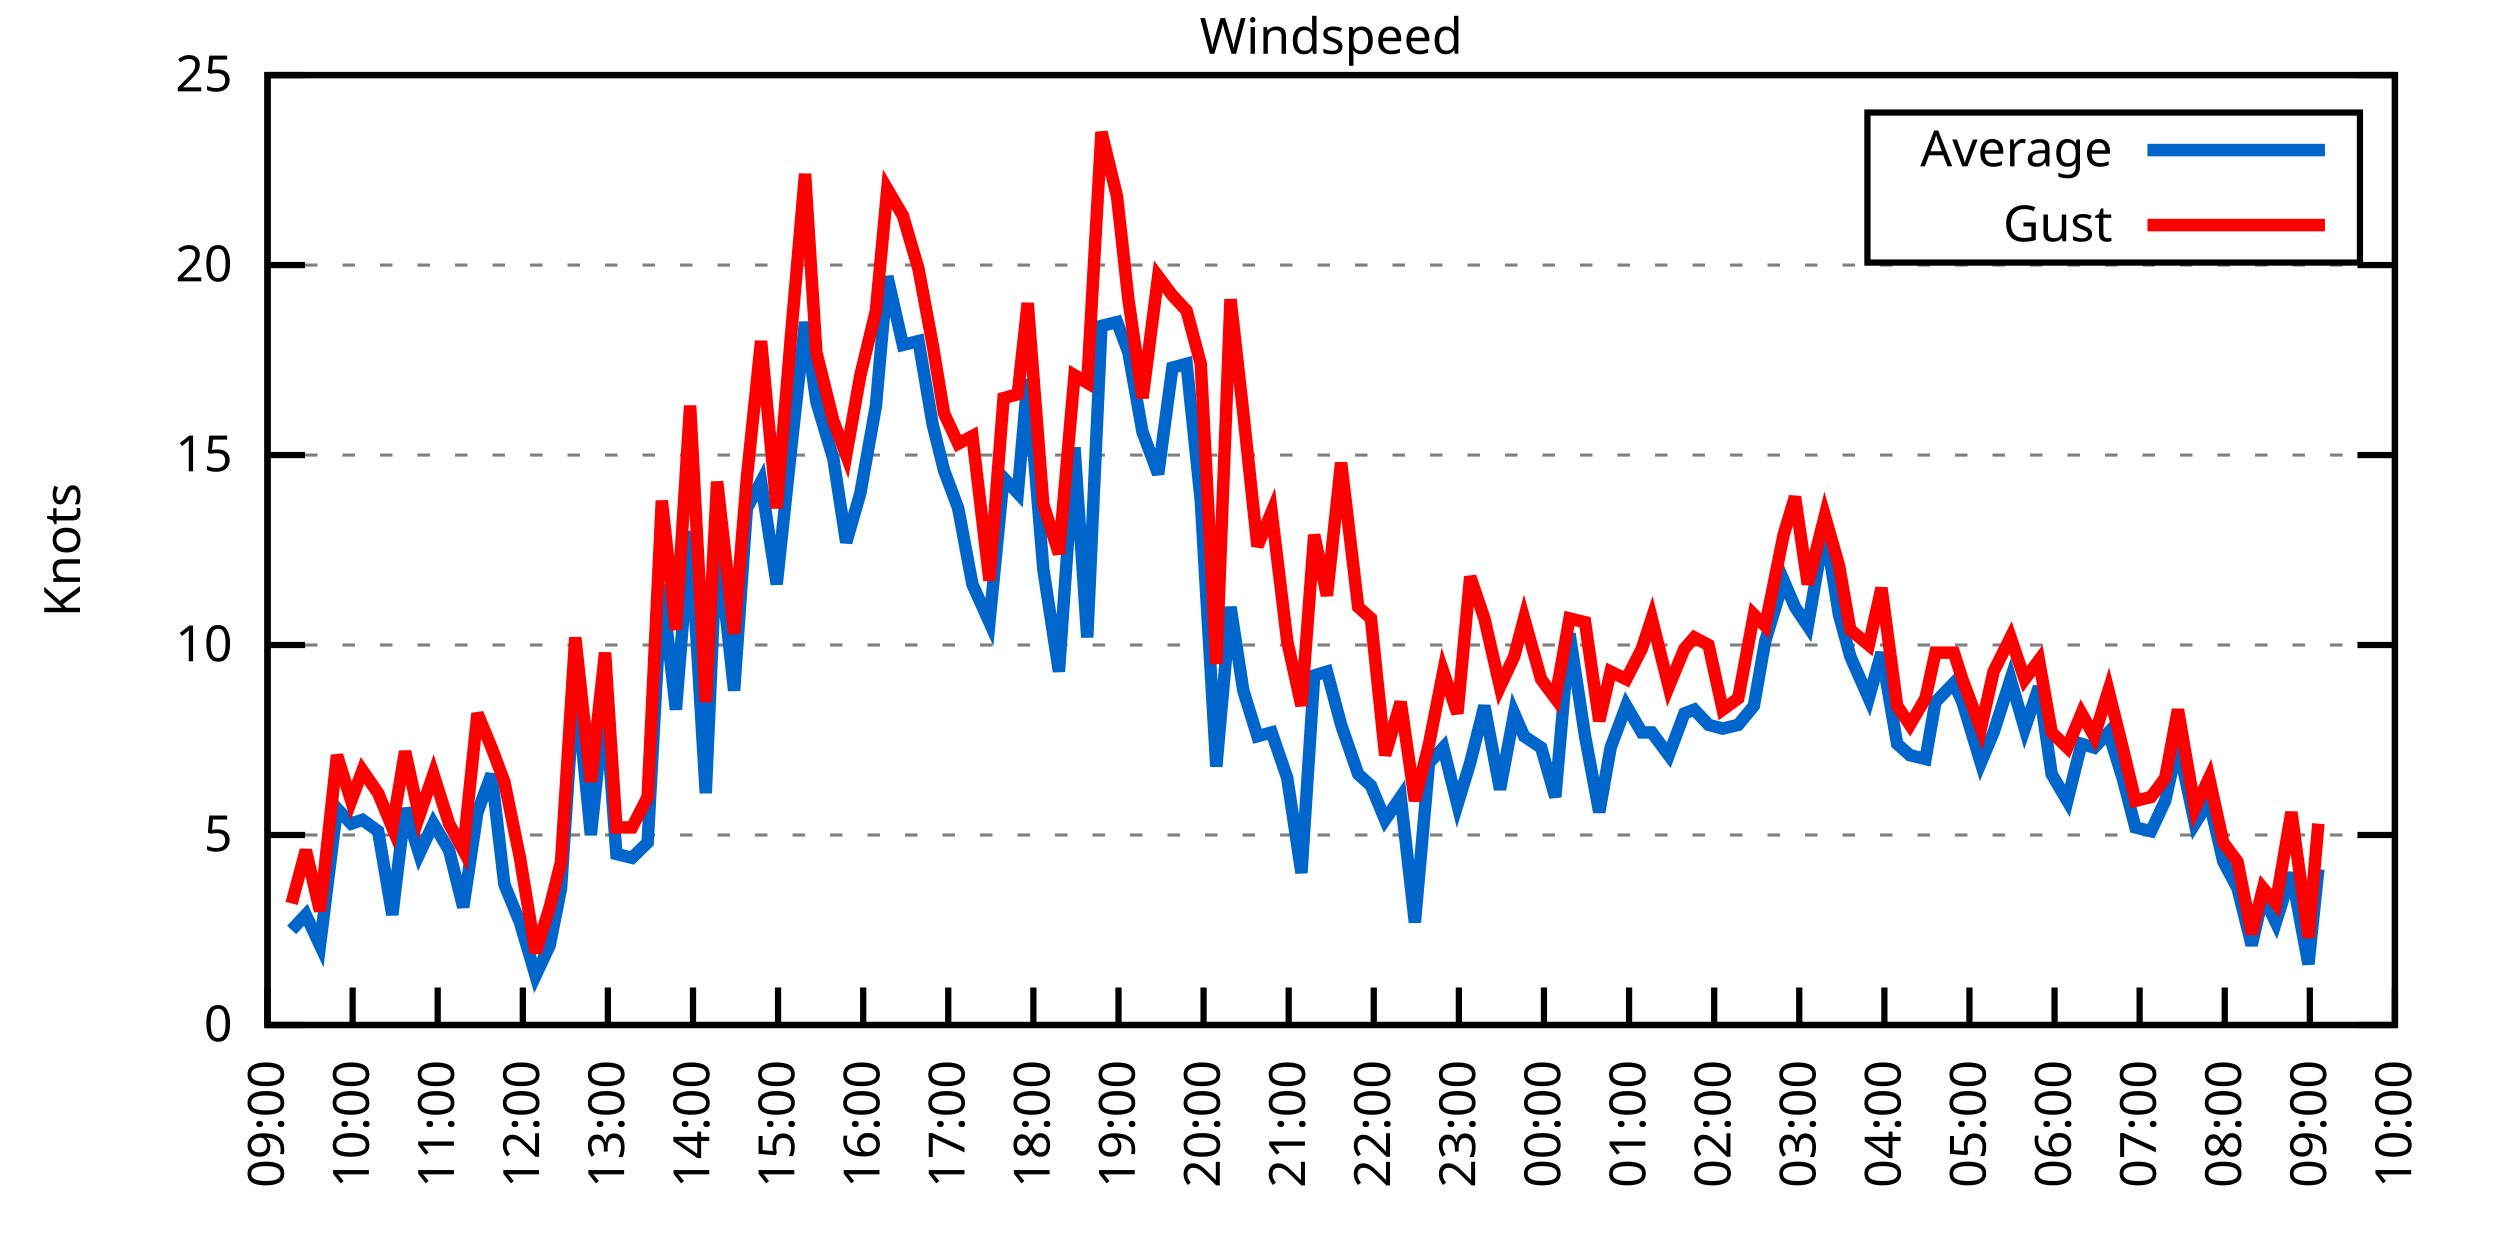
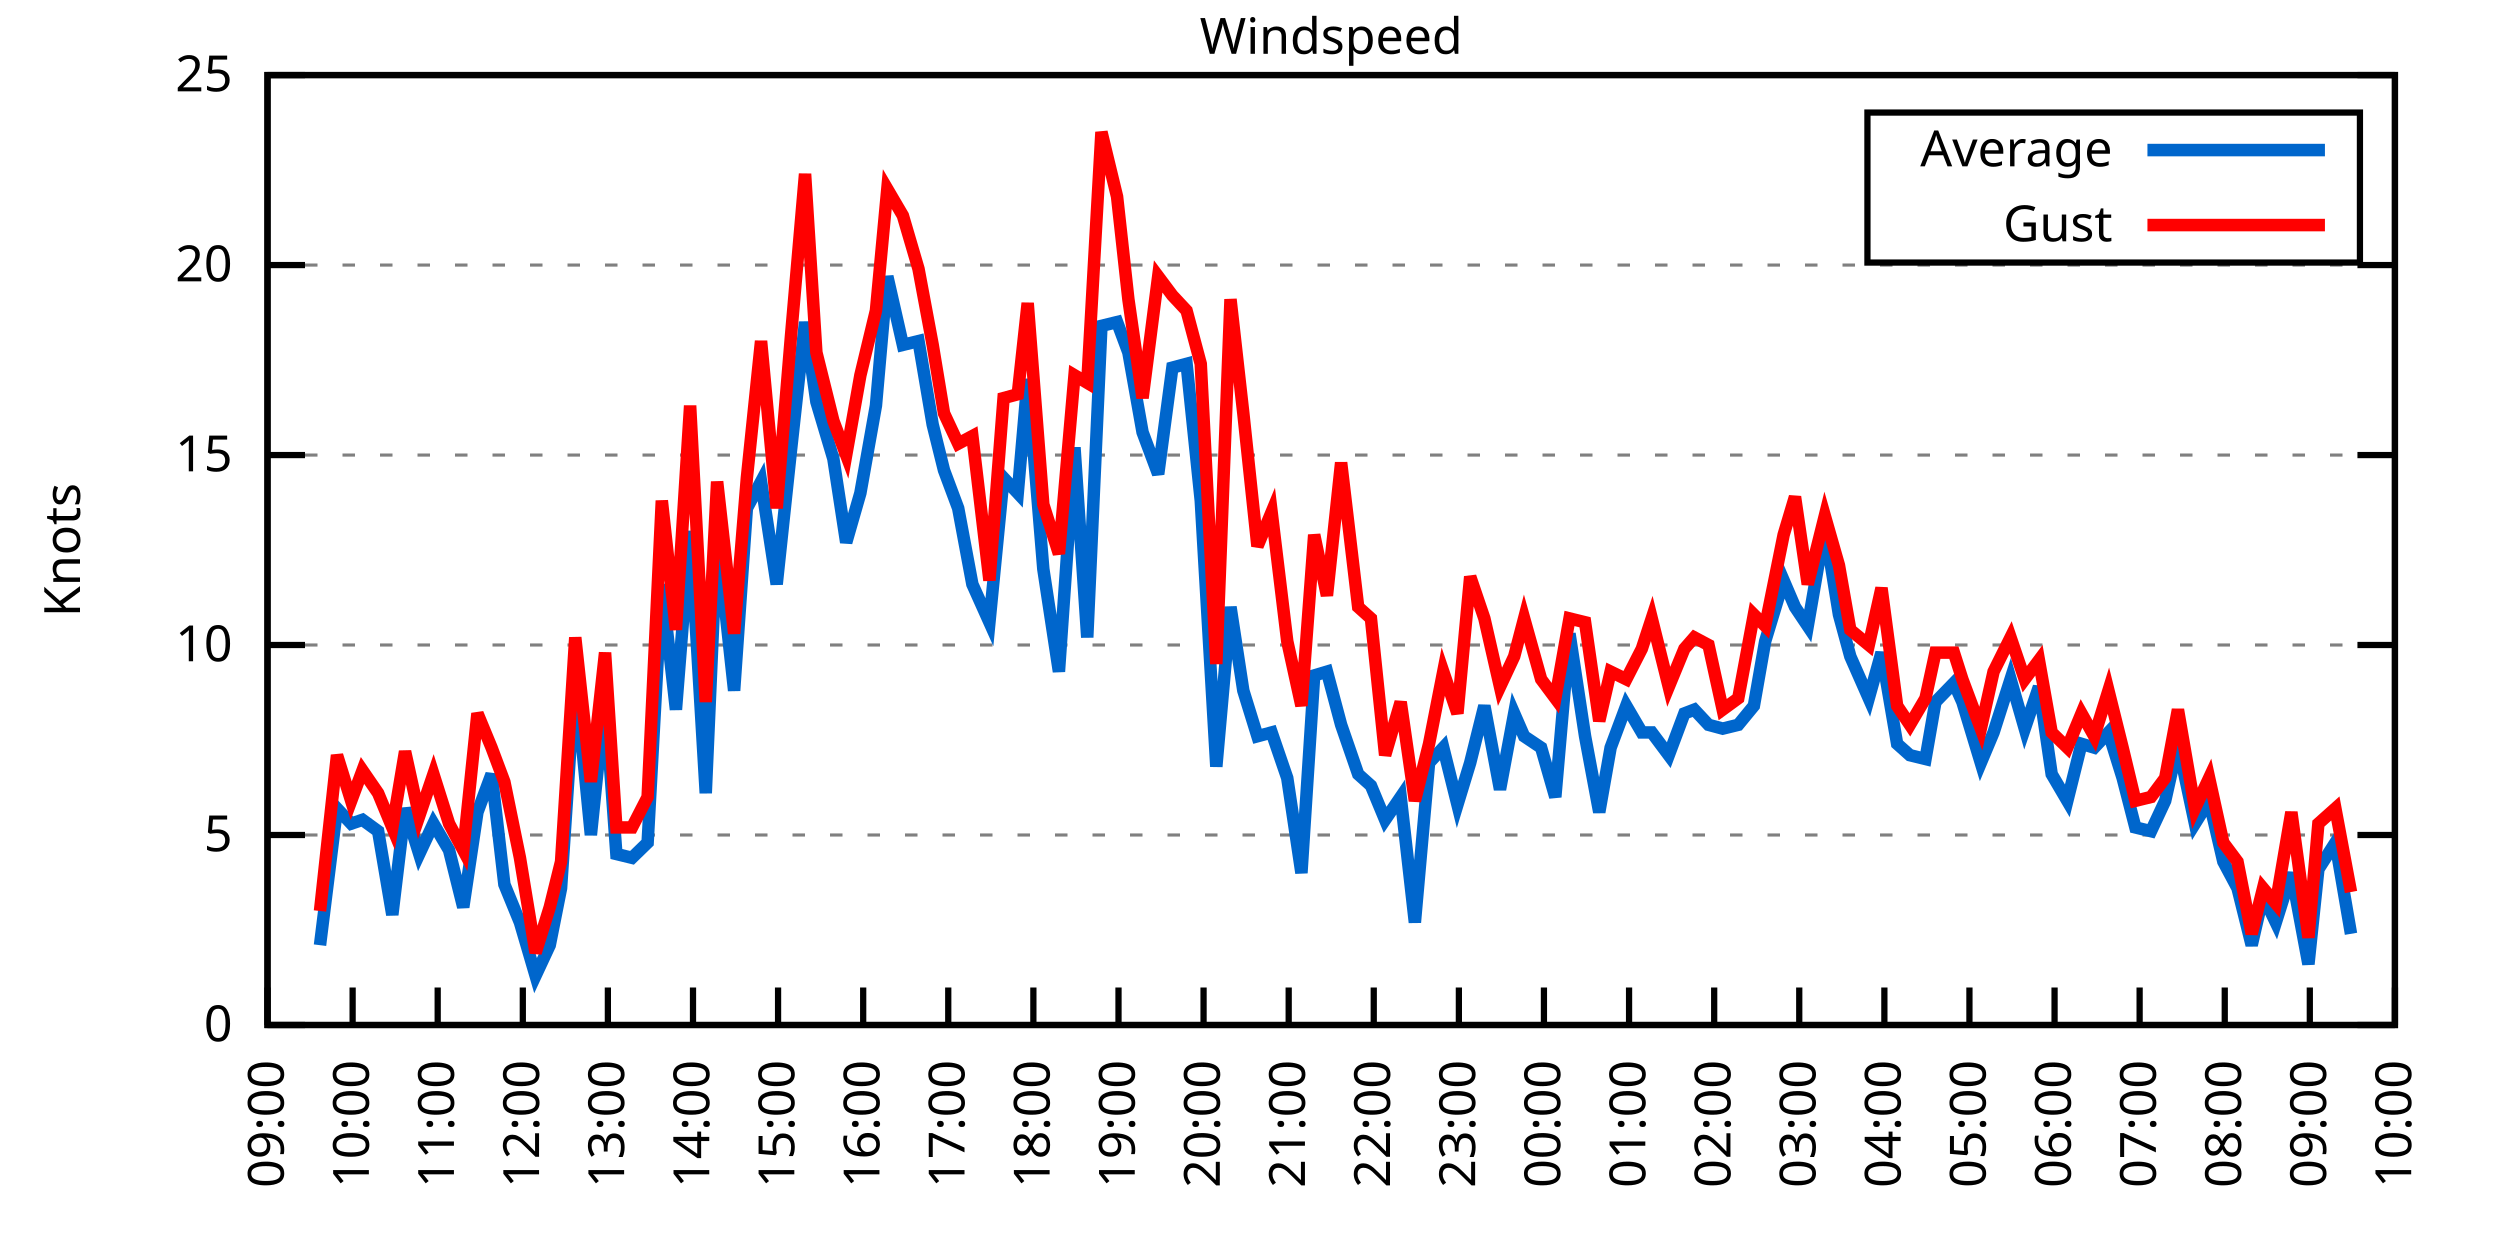
<svg xmlns="http://www.w3.org/2000/svg" xmlns:xlink="http://www.w3.org/1999/xlink" width="400" height="200" viewBox="0 0 400 200">
  <g id="gnuplot_canvas">
    <rect x="0" y="0" width="400" height="200" fill="none" />
    <defs>
      <circle id="gpDot" r="0.5" stroke-width="0.5" stroke="currentColor" />
      <path id="gpPt0" stroke-width="0.333" stroke="currentColor" d="M-1,0 h2 M0,-1 v2" />
      <path id="gpPt1" stroke-width="0.333" stroke="currentColor" d="M-1,-1 L1,1 M1,-1 L-1,1" />
      <path id="gpPt2" stroke-width="0.333" stroke="currentColor" d="M-1,0 L1,0 M0,-1 L0,1 M-1,-1 L1,1 M-1,1 L1,-1" />
      <rect id="gpPt3" stroke-width="0.333" stroke="currentColor" x="-1" y="-1" width="2" height="2" />
      <rect id="gpPt4" stroke-width="0.333" stroke="currentColor" fill="currentColor" x="-1" y="-1" width="2" height="2" />
      <circle id="gpPt5" stroke-width="0.333" stroke="currentColor" cx="0" cy="0" r="1" />
      <use xlink:href="#gpPt5" id="gpPt6" fill="currentColor" stroke="none" />
      <path id="gpPt7" stroke-width="0.333" stroke="currentColor" d="M0,-1.33 L-1.33,0.67 L1.33,0.67 z" />
      <use xlink:href="#gpPt7" id="gpPt8" fill="currentColor" stroke="none" />
      <use xlink:href="#gpPt7" id="gpPt9" stroke="currentColor" transform="rotate(180)" />
      <use xlink:href="#gpPt9" id="gpPt10" fill="currentColor" stroke="none" />
      <use xlink:href="#gpPt3" id="gpPt11" stroke="currentColor" transform="rotate(45)" />
      <use xlink:href="#gpPt11" id="gpPt12" fill="currentColor" stroke="none" />
      <path id="gpPt13" stroke-width="0.333" stroke="currentColor" d="M0,1.330 L1.265,0.411 L0.782,-1.067 L-0.782,-1.076 L-1.265,0.411 z" />
      <use xlink:href="#gpPt13" id="gpPt14" fill="currentColor" stroke="none" />
      <filter id="textbox" filterUnits="objectBoundingBox" x="0" y="0" height="1" width="1">
        <feFlood flood-color="white" flood-opacity="1" result="bgnd" />
        <feComposite in="SourceGraphic" in2="bgnd" operator="atop" />
      </filter>
      <filter id="greybox" filterUnits="objectBoundingBox" x="0" y="0" height="1" width="1">
        <feFlood flood-color="lightgrey" flood-opacity="1" result="grey" />
        <feComposite in="SourceGraphic" in2="grey" operator="atop" />
      </filter>
    </defs>
    <g fill="none" color="white" stroke="currentColor" stroke-width="1.00" stroke-linecap="butt" stroke-linejoin="miter">
</g>
    <g fill="none" color="black" stroke="currentColor" stroke-width="1.00" stroke-linecap="butt" stroke-linejoin="miter">
      <g stroke="none" shape-rendering="crispEdges">
        <polygon fill="rgb(255, 255, 255)" points="42.80,164.00 383.18,164.00 383.18,12.02 42.80,12.02 " />
      </g>
    </g>
    <g fill="none" color="black" stroke="currentColor" stroke-width="1.00" stroke-linecap="butt" stroke-linejoin="miter">
</g>
    <g fill="none" color="black" stroke="black" stroke-width="0.50" stroke-linecap="butt" stroke-linejoin="miter">
</g>
    <g fill="none" color="gray" stroke="currentColor" stroke-width="0.50" stroke-linecap="butt" stroke-linejoin="miter">
      <path stroke="gray" stroke-dasharray="2,4" class="gridline" d="M42.80,164.00 L383.19,164.00  " />
    </g>
    <g fill="none" color="gray" stroke="gray" stroke-width="1.00" stroke-linecap="butt" stroke-linejoin="miter">
</g>
    <g fill="none" color="black" stroke="currentColor" stroke-width="1.00" stroke-linecap="butt" stroke-linejoin="miter">
      <path stroke="black" d="M42.80,164.00 L48.80,164.00 M383.19,164.00 L377.19,164.00  " />
      <g transform="translate(37.20,166.60)" stroke="none" fill="black" font-family="Sans" font-size="8.00" text-anchor="end">
        <text>
          <tspan font-family="Sans"> 0</tspan>
        </text>
      </g>
    </g>
    <g fill="none" color="black" stroke="currentColor" stroke-width="1.00" stroke-linecap="butt" stroke-linejoin="miter">
</g>
    <g fill="none" color="black" stroke="black" stroke-width="0.50" stroke-linecap="butt" stroke-linejoin="miter">
</g>
    <g fill="none" color="gray" stroke="currentColor" stroke-width="0.50" stroke-linecap="butt" stroke-linejoin="miter">
      <path stroke="gray" stroke-dasharray="2,4" class="gridline" d="M42.80,133.60 L383.19,133.60  " />
    </g>
    <g fill="none" color="gray" stroke="gray" stroke-width="1.00" stroke-linecap="butt" stroke-linejoin="miter">
</g>
    <g fill="none" color="black" stroke="currentColor" stroke-width="1.00" stroke-linecap="butt" stroke-linejoin="miter">
      <path stroke="black" d="M42.80,133.60 L48.80,133.60 M383.19,133.60 L377.19,133.60  " />
      <g transform="translate(37.20,136.20)" stroke="none" fill="black" font-family="Sans" font-size="8.00" text-anchor="end">
        <text>
          <tspan font-family="Sans"> 5</tspan>
        </text>
      </g>
    </g>
    <g fill="none" color="black" stroke="currentColor" stroke-width="1.00" stroke-linecap="butt" stroke-linejoin="miter">
</g>
    <g fill="none" color="black" stroke="black" stroke-width="0.50" stroke-linecap="butt" stroke-linejoin="miter">
</g>
    <g fill="none" color="gray" stroke="currentColor" stroke-width="0.50" stroke-linecap="butt" stroke-linejoin="miter">
      <path stroke="gray" stroke-dasharray="2,4" class="gridline" d="M42.80,103.20 L383.19,103.20  " />
    </g>
    <g fill="none" color="gray" stroke="gray" stroke-width="1.00" stroke-linecap="butt" stroke-linejoin="miter">
</g>
    <g fill="none" color="black" stroke="currentColor" stroke-width="1.00" stroke-linecap="butt" stroke-linejoin="miter">
      <path stroke="black" d="M42.80,103.20 L48.80,103.20 M383.19,103.20 L377.19,103.20  " />
      <g transform="translate(37.20,105.80)" stroke="none" fill="black" font-family="Sans" font-size="8.00" text-anchor="end">
        <text>
          <tspan font-family="Sans"> 10</tspan>
        </text>
      </g>
    </g>
    <g fill="none" color="black" stroke="currentColor" stroke-width="1.00" stroke-linecap="butt" stroke-linejoin="miter">
</g>
    <g fill="none" color="black" stroke="black" stroke-width="0.50" stroke-linecap="butt" stroke-linejoin="miter">
</g>
    <g fill="none" color="gray" stroke="currentColor" stroke-width="0.50" stroke-linecap="butt" stroke-linejoin="miter">
      <path stroke="gray" stroke-dasharray="2,4" class="gridline" d="M42.80,72.81 L383.19,72.81  " />
    </g>
    <g fill="none" color="gray" stroke="gray" stroke-width="1.00" stroke-linecap="butt" stroke-linejoin="miter">
</g>
    <g fill="none" color="black" stroke="currentColor" stroke-width="1.00" stroke-linecap="butt" stroke-linejoin="miter">
      <path stroke="black" d="M42.80,72.81 L48.80,72.81 M383.19,72.81 L377.19,72.81  " />
      <g transform="translate(37.20,75.41)" stroke="none" fill="black" font-family="Sans" font-size="8.00" text-anchor="end">
        <text>
          <tspan font-family="Sans"> 15</tspan>
        </text>
      </g>
    </g>
    <g fill="none" color="black" stroke="currentColor" stroke-width="1.00" stroke-linecap="butt" stroke-linejoin="miter">
</g>
    <g fill="none" color="black" stroke="black" stroke-width="0.50" stroke-linecap="butt" stroke-linejoin="miter">
</g>
    <g fill="none" color="gray" stroke="currentColor" stroke-width="0.50" stroke-linecap="butt" stroke-linejoin="miter">
      <path stroke="gray" stroke-dasharray="2,4" class="gridline" d="M42.80,42.41 L383.19,42.41  " />
    </g>
    <g fill="none" color="gray" stroke="gray" stroke-width="1.00" stroke-linecap="butt" stroke-linejoin="miter">
</g>
    <g fill="none" color="black" stroke="currentColor" stroke-width="1.00" stroke-linecap="butt" stroke-linejoin="miter">
      <path stroke="black" d="M42.80,42.41 L48.80,42.41 M383.19,42.41 L377.19,42.41  " />
      <g transform="translate(37.20,45.01)" stroke="none" fill="black" font-family="Sans" font-size="8.00" text-anchor="end">
        <text>
          <tspan font-family="Sans"> 20</tspan>
        </text>
      </g>
    </g>
    <g fill="none" color="black" stroke="currentColor" stroke-width="1.00" stroke-linecap="butt" stroke-linejoin="miter">
</g>
    <g fill="none" color="black" stroke="black" stroke-width="0.50" stroke-linecap="butt" stroke-linejoin="miter">
</g>
    <g fill="none" color="gray" stroke="currentColor" stroke-width="0.50" stroke-linecap="butt" stroke-linejoin="miter">
      <path stroke="gray" stroke-dasharray="2,4" class="gridline" d="M42.80,12.01 L383.19,12.01  " />
    </g>
    <g fill="none" color="gray" stroke="gray" stroke-width="1.00" stroke-linecap="butt" stroke-linejoin="miter">
</g>
    <g fill="none" color="black" stroke="currentColor" stroke-width="1.00" stroke-linecap="butt" stroke-linejoin="miter">
      <path stroke="black" d="M42.80,12.01 L48.80,12.01 M383.19,12.01 L377.19,12.01  " />
      <g transform="translate(37.20,14.61)" stroke="none" fill="black" font-family="Sans" font-size="8.00" text-anchor="end">
        <text>
          <tspan font-family="Sans"> 25</tspan>
        </text>
      </g>
    </g>
    <g fill="none" color="black" stroke="currentColor" stroke-width="1.00" stroke-linecap="butt" stroke-linejoin="miter">
      <path stroke="black" d="M42.80,164.00 L42.80,158.00  " />
      <g transform="translate(45.40,169.60) rotate(270.00)" stroke="none" fill="black" font-family="Sans" font-size="8.00" text-anchor="end">
        <text>
          <tspan font-family="Sans">09:00</tspan>
        </text>
      </g>
    </g>
    <g fill="none" color="black" stroke="currentColor" stroke-width="1.00" stroke-linecap="butt" stroke-linejoin="miter">
      <path stroke="black" d="M56.42,164.00 L56.42,158.00  " />
      <g transform="translate(59.02,169.60) rotate(270.00)" stroke="none" fill="black" font-family="Sans" font-size="8.00" text-anchor="end">
        <text>
          <tspan font-family="Sans">10:00</tspan>
        </text>
      </g>
    </g>
    <g fill="none" color="black" stroke="currentColor" stroke-width="1.00" stroke-linecap="butt" stroke-linejoin="miter">
      <path stroke="black" d="M70.03,164.00 L70.03,158.00  " />
      <g transform="translate(72.63,169.60) rotate(270.00)" stroke="none" fill="black" font-family="Sans" font-size="8.00" text-anchor="end">
        <text>
          <tspan font-family="Sans">11:00</tspan>
        </text>
      </g>
    </g>
    <g fill="none" color="black" stroke="currentColor" stroke-width="1.00" stroke-linecap="butt" stroke-linejoin="miter">
      <path stroke="black" d="M83.65,164.00 L83.65,158.00  " />
      <g transform="translate(86.25,169.60) rotate(270.00)" stroke="none" fill="black" font-family="Sans" font-size="8.00" text-anchor="end">
        <text>
          <tspan font-family="Sans">12:00</tspan>
        </text>
      </g>
    </g>
    <g fill="none" color="black" stroke="currentColor" stroke-width="1.00" stroke-linecap="butt" stroke-linejoin="miter">
      <path stroke="black" d="M97.26,164.00 L97.26,158.00  " />
      <g transform="translate(99.86,169.60) rotate(270.00)" stroke="none" fill="black" font-family="Sans" font-size="8.00" text-anchor="end">
        <text>
          <tspan font-family="Sans">13:00</tspan>
        </text>
      </g>
    </g>
    <g fill="none" color="black" stroke="currentColor" stroke-width="1.00" stroke-linecap="butt" stroke-linejoin="miter">
      <path stroke="black" d="M110.88,164.00 L110.88,158.00  " />
      <g transform="translate(113.48,169.60) rotate(270.00)" stroke="none" fill="black" font-family="Sans" font-size="8.00" text-anchor="end">
        <text>
          <tspan font-family="Sans">14:00</tspan>
        </text>
      </g>
    </g>
    <g fill="none" color="black" stroke="currentColor" stroke-width="1.00" stroke-linecap="butt" stroke-linejoin="miter">
      <path stroke="black" d="M124.49,164.00 L124.49,158.00  " />
      <g transform="translate(127.09,169.60) rotate(270.00)" stroke="none" fill="black" font-family="Sans" font-size="8.00" text-anchor="end">
        <text>
          <tspan font-family="Sans">15:00</tspan>
        </text>
      </g>
    </g>
    <g fill="none" color="black" stroke="currentColor" stroke-width="1.00" stroke-linecap="butt" stroke-linejoin="miter">
      <path stroke="black" d="M138.11,164.00 L138.11,158.00  " />
      <g transform="translate(140.71,169.60) rotate(270.00)" stroke="none" fill="black" font-family="Sans" font-size="8.00" text-anchor="end">
        <text>
          <tspan font-family="Sans">16:00</tspan>
        </text>
      </g>
    </g>
    <g fill="none" color="black" stroke="currentColor" stroke-width="1.00" stroke-linecap="butt" stroke-linejoin="miter">
      <path stroke="black" d="M151.72,164.00 L151.72,158.00  " />
      <g transform="translate(154.32,169.60) rotate(270.00)" stroke="none" fill="black" font-family="Sans" font-size="8.00" text-anchor="end">
        <text>
          <tspan font-family="Sans">17:00</tspan>
        </text>
      </g>
    </g>
    <g fill="none" color="black" stroke="currentColor" stroke-width="1.00" stroke-linecap="butt" stroke-linejoin="miter">
      <path stroke="black" d="M165.34,164.00 L165.34,158.00  " />
      <g transform="translate(167.94,169.60) rotate(270.00)" stroke="none" fill="black" font-family="Sans" font-size="8.00" text-anchor="end">
        <text>
          <tspan font-family="Sans">18:00</tspan>
        </text>
      </g>
    </g>
    <g fill="none" color="black" stroke="currentColor" stroke-width="1.00" stroke-linecap="butt" stroke-linejoin="miter">
      <path stroke="black" d="M178.96,164.00 L178.96,158.00  " />
      <g transform="translate(181.56,169.60) rotate(270.00)" stroke="none" fill="black" font-family="Sans" font-size="8.00" text-anchor="end">
        <text>
          <tspan font-family="Sans">19:00</tspan>
        </text>
      </g>
    </g>
    <g fill="none" color="black" stroke="currentColor" stroke-width="1.00" stroke-linecap="butt" stroke-linejoin="miter">
      <path stroke="black" d="M192.57,164.00 L192.57,158.00  " />
      <g transform="translate(195.17,169.60) rotate(270.00)" stroke="none" fill="black" font-family="Sans" font-size="8.00" text-anchor="end">
        <text>
          <tspan font-family="Sans">20:00</tspan>
        </text>
      </g>
    </g>
    <g fill="none" color="black" stroke="currentColor" stroke-width="1.00" stroke-linecap="butt" stroke-linejoin="miter">
      <path stroke="black" d="M206.19,164.00 L206.19,158.00  " />
      <g transform="translate(208.79,169.60) rotate(270.00)" stroke="none" fill="black" font-family="Sans" font-size="8.00" text-anchor="end">
        <text>
          <tspan font-family="Sans">21:00</tspan>
        </text>
      </g>
    </g>
    <g fill="none" color="black" stroke="currentColor" stroke-width="1.00" stroke-linecap="butt" stroke-linejoin="miter">
      <path stroke="black" d="M219.80,164.00 L219.80,158.00  " />
      <g transform="translate(222.40,169.60) rotate(270.00)" stroke="none" fill="black" font-family="Sans" font-size="8.00" text-anchor="end">
        <text>
          <tspan font-family="Sans">22:00</tspan>
        </text>
      </g>
    </g>
    <g fill="none" color="black" stroke="currentColor" stroke-width="1.00" stroke-linecap="butt" stroke-linejoin="miter">
      <path stroke="black" d="M233.42,164.00 L233.42,158.00  " />
      <g transform="translate(236.02,169.60) rotate(270.00)" stroke="none" fill="black" font-family="Sans" font-size="8.00" text-anchor="end">
        <text>
          <tspan font-family="Sans">23:00</tspan>
        </text>
      </g>
    </g>
    <g fill="none" color="black" stroke="currentColor" stroke-width="1.00" stroke-linecap="butt" stroke-linejoin="miter">
      <path stroke="black" d="M247.03,164.00 L247.03,158.00  " />
      <g transform="translate(249.63,169.60) rotate(270.00)" stroke="none" fill="black" font-family="Sans" font-size="8.00" text-anchor="end">
        <text>
          <tspan font-family="Sans">00:00</tspan>
        </text>
      </g>
    </g>
    <g fill="none" color="black" stroke="currentColor" stroke-width="1.00" stroke-linecap="butt" stroke-linejoin="miter">
      <path stroke="black" d="M260.65,164.00 L260.65,158.00  " />
      <g transform="translate(263.25,169.60) rotate(270.00)" stroke="none" fill="black" font-family="Sans" font-size="8.00" text-anchor="end">
        <text>
          <tspan font-family="Sans">01:00</tspan>
        </text>
      </g>
    </g>
    <g fill="none" color="black" stroke="currentColor" stroke-width="1.00" stroke-linecap="butt" stroke-linejoin="miter">
      <path stroke="black" d="M274.27,164.00 L274.27,158.00  " />
      <g transform="translate(276.87,169.60) rotate(270.00)" stroke="none" fill="black" font-family="Sans" font-size="8.00" text-anchor="end">
        <text>
          <tspan font-family="Sans">02:00</tspan>
        </text>
      </g>
    </g>
    <g fill="none" color="black" stroke="currentColor" stroke-width="1.00" stroke-linecap="butt" stroke-linejoin="miter">
      <path stroke="black" d="M287.88,164.00 L287.88,158.00  " />
      <g transform="translate(290.48,169.60) rotate(270.00)" stroke="none" fill="black" font-family="Sans" font-size="8.00" text-anchor="end">
        <text>
          <tspan font-family="Sans">03:00</tspan>
        </text>
      </g>
    </g>
    <g fill="none" color="black" stroke="currentColor" stroke-width="1.00" stroke-linecap="butt" stroke-linejoin="miter">
      <path stroke="black" d="M301.50,164.00 L301.50,158.00  " />
      <g transform="translate(304.10,169.60) rotate(270.00)" stroke="none" fill="black" font-family="Sans" font-size="8.00" text-anchor="end">
        <text>
          <tspan font-family="Sans">04:00</tspan>
        </text>
      </g>
    </g>
    <g fill="none" color="black" stroke="currentColor" stroke-width="1.00" stroke-linecap="butt" stroke-linejoin="miter">
      <path stroke="black" d="M315.11,164.00 L315.11,158.00  " />
      <g transform="translate(317.71,169.60) rotate(270.00)" stroke="none" fill="black" font-family="Sans" font-size="8.00" text-anchor="end">
        <text>
          <tspan font-family="Sans">05:00</tspan>
        </text>
      </g>
    </g>
    <g fill="none" color="black" stroke="currentColor" stroke-width="1.00" stroke-linecap="butt" stroke-linejoin="miter">
      <path stroke="black" d="M328.73,164.00 L328.73,158.00  " />
      <g transform="translate(331.33,169.60) rotate(270.00)" stroke="none" fill="black" font-family="Sans" font-size="8.00" text-anchor="end">
        <text>
          <tspan font-family="Sans">06:00</tspan>
        </text>
      </g>
    </g>
    <g fill="none" color="black" stroke="currentColor" stroke-width="1.00" stroke-linecap="butt" stroke-linejoin="miter">
      <path stroke="black" d="M342.34,164.00 L342.34,158.00  " />
      <g transform="translate(344.94,169.60) rotate(270.00)" stroke="none" fill="black" font-family="Sans" font-size="8.00" text-anchor="end">
        <text>
          <tspan font-family="Sans">07:00</tspan>
        </text>
      </g>
    </g>
    <g fill="none" color="black" stroke="currentColor" stroke-width="1.00" stroke-linecap="butt" stroke-linejoin="miter">
      <path stroke="black" d="M355.96,164.00 L355.96,158.00  " />
      <g transform="translate(358.56,169.60) rotate(270.00)" stroke="none" fill="black" font-family="Sans" font-size="8.00" text-anchor="end">
        <text>
          <tspan font-family="Sans">08:00</tspan>
        </text>
      </g>
    </g>
    <g fill="none" color="black" stroke="currentColor" stroke-width="1.00" stroke-linecap="butt" stroke-linejoin="miter">
      <path stroke="black" d="M369.57,164.00 L369.57,158.00  " />
      <g transform="translate(372.17,169.60) rotate(270.00)" stroke="none" fill="black" font-family="Sans" font-size="8.00" text-anchor="end">
        <text>
          <tspan font-family="Sans">09:00</tspan>
        </text>
      </g>
    </g>
    <g fill="none" color="black" stroke="currentColor" stroke-width="1.00" stroke-linecap="butt" stroke-linejoin="miter">
      <path stroke="black" d="M383.19,164.00 L383.19,158.00  " />
      <g transform="translate(385.79,169.60) rotate(270.00)" stroke="none" fill="black" font-family="Sans" font-size="8.00" text-anchor="end">
        <text>
          <tspan font-family="Sans">10:00</tspan>
        </text>
      </g>
    </g>
    <g fill="none" color="black" stroke="currentColor" stroke-width="1.00" stroke-linecap="butt" stroke-linejoin="miter">
</g>
    <g fill="none" color="black" stroke="currentColor" stroke-width="1.00" stroke-linecap="butt" stroke-linejoin="miter">
      <path stroke="black" d="M42.80,12.01 L42.80,164.00 L383.19,164.00 L383.19,12.01 L42.80,12.01 Z  " />
    </g>
    <g fill="none" color="black" stroke="currentColor" stroke-width="1.00" stroke-linecap="butt" stroke-linejoin="miter">
</g>
    <g fill="none" color="black" stroke="currentColor" stroke-width="1.00" stroke-linecap="butt" stroke-linejoin="miter">
      <path stroke="black" d="M298.79,42.01 L298.79,18.01 L377.59,18.01 L377.59,42.01 L298.79,42.01 Z  " />
    </g>
    <g id="Windspeed_plot_1">
      <g fill="none" color="white" stroke="black" stroke-width="2.00" stroke-linecap="butt" stroke-linejoin="miter">
</g>
      <g fill="none" color="black" stroke="currentColor" stroke-width="2.00" stroke-linecap="butt" stroke-linejoin="miter">
        <g transform="translate(337.99,26.61)" stroke="none" fill="black" font-family="Sans" font-size="8.00" text-anchor="end">
          <text>
            <tspan font-family="Sans">Average</tspan>
          </text>
        </g>
      </g>
      <g fill="none" color="black" stroke="currentColor" stroke-width="2.00" stroke-linecap="butt" stroke-linejoin="miter">
-         <path stroke="rgb(  0, 102, 204)" d="M343.59,24.01 L371.99,24.01 M46.66,148.80 L48.93,146.37 L51.20,151.23 L53.92,129.35 L56.19,131.78 L58.00,131.17   L60.50,132.99 L62.77,146.37 L64.81,129.35 L67.08,136.64 L69.35,131.78 L71.85,136.03 L74.12,145.15 L76.39,129.95   L78.65,123.87 L80.70,141.51 L83.19,147.59 L85.69,156.10 L87.96,151.23 L89.77,142.11 L92.04,108.07 L94.54,133.60   L96.81,111.72 L98.62,136.64 L101.12,137.25 L103.62,134.82 L105.89,93.48 L108.15,113.54 L110.42,84.97 L112.92,126.91   L114.74,85.57 L117.46,110.50 L119.50,81.32 L121.77,77.06 L124.27,93.48 L126.54,72.20 L128.81,51.53 L130.62,64.29   L133.34,73.41 L135.39,86.79 L137.66,78.89 L140.15,64.90 L141.97,44.23 L144.46,55.18 L146.96,54.57 L149.23,67.94   L151.04,75.24 L153.31,81.32 L155.58,93.48 L158.31,99.56 L160.57,76.45 L162.84,78.89 L164.43,60.65 L166.93,91.04   L169.43,107.46 L171.92,71.59 L173.96,101.99 L176.23,52.14 L178.73,51.53 L180.54,56.39 L182.81,69.16 L185.31,75.85   L187.58,58.82 L189.85,58.21 L192.12,80.10 L194.61,122.66 L196.88,97.12 L198.93,110.50 L201.19,117.80 L203.46,117.19   L205.96,124.48 L208.23,139.68 L210.27,108.07 L212.31,107.46 L214.58,115.97 L217.31,123.87 L219.35,125.70 L221.62,131.17   L224.11,127.52 L226.38,147.59 L228.65,122.05 L230.92,119.62 L233.19,128.74 L235.23,122.05 L237.50,112.93 L240.00,126.31   L242.27,114.15 L243.86,117.80 L246.58,119.62 L248.85,127.52 L251.12,101.38 L253.61,117.80 L255.88,129.95 L257.70,119.62   L260.20,112.93 L262.69,117.19 L264.28,117.19 L267.00,120.83 L269.50,114.15 L271.09,113.54 L273.36,115.97 L275.63,116.58   L278.12,115.97 L280.62,112.93 L282.43,102.60 L285.38,92.87 L287.20,97.12 L289.24,100.16 L291.97,84.36 L294.23,98.34   L296.05,105.03 L299.00,111.72 L301.04,104.42 L303.54,119.01 L305.58,120.83 L308.08,121.44 L309.67,112.32 L312.62,109.28   L313.98,112.32 L316.93,122.05 L318.97,117.19 L321.69,108.68 L323.96,116.58 L326.23,109.89 L328.27,123.87 L330.77,128.13   L333.04,119.01 L335.08,119.62 L337.35,117.19 L339.62,124.48 L341.66,132.39 L344.16,132.99 L346.43,128.13 L348.47,119.01   L351.19,131.78 L353.46,128.13 L355.73,137.86 L358.00,142.11 L360.27,151.23 L362.09,143.33 L364.13,147.59 L366.62,139.68   L369.35,154.27 L370.94,139.07  " />
+         <path stroke="rgb(  0, 102, 204)" d="M343.59,24.01 L371.99,24.01 M51.20,151.23 L53.92,129.35 L56.19,131.78 L58.00,131.17 L60.50,132.99 L62.77,146.37   L64.81,129.35 L67.08,136.64 L69.35,131.78 L71.85,136.03 L74.12,145.15 L76.39,129.95 L78.65,123.87 L80.70,141.51   L83.19,147.59 L85.69,156.10 L87.96,151.23 L89.77,142.11 L92.04,108.07 L94.54,133.60 L96.81,111.72 L98.62,136.64   L101.12,137.25 L103.62,134.82 L105.89,93.48 L108.15,113.54 L110.42,84.97 L112.92,126.91 L114.74,85.57 L117.46,110.50   L119.50,81.32 L121.77,77.06 L124.27,93.48 L126.54,72.20 L128.81,51.53 L130.62,64.29 L133.34,73.41 L135.39,86.79   L137.66,78.89 L140.15,64.90 L141.97,44.23 L144.46,55.18 L146.96,54.57 L149.23,67.94 L151.04,75.24 L153.31,81.32   L155.58,93.48 L158.31,99.56 L160.57,76.45 L162.84,78.89 L164.43,60.65 L166.93,91.04 L169.43,107.46 L171.92,71.59   L173.96,101.99 L176.23,52.14 L178.73,51.53 L180.54,56.39 L182.81,69.16 L185.31,75.85 L187.58,58.82 L189.85,58.21   L192.12,80.10 L194.61,122.66 L196.88,97.12 L198.93,110.50 L201.19,117.80 L203.46,117.19 L205.96,124.48 L208.23,139.68   L210.27,108.07 L212.31,107.46 L214.58,115.97 L217.31,123.87 L219.35,125.70 L221.62,131.17 L224.11,127.52 L226.38,147.59   L228.65,122.05 L230.92,119.62 L233.19,128.74 L235.23,122.05 L237.50,112.93 L240.00,126.31 L242.27,114.15 L243.86,117.80   L246.58,119.62 L248.85,127.52 L251.12,101.38 L253.61,117.80 L255.88,129.95 L257.70,119.62 L260.20,112.93 L262.69,117.19   L264.28,117.19 L267.00,120.83 L269.50,114.15 L271.09,113.54 L273.36,115.97 L275.63,116.58 L278.12,115.97 L280.62,112.93   L282.43,102.60 L285.38,92.87 L287.20,97.12 L289.24,100.16 L291.97,84.36 L294.23,98.34 L296.05,105.03 L299.00,111.72   L301.04,104.42 L303.54,119.01 L305.58,120.83 L308.08,121.44 L309.67,112.32 L312.62,109.28 L313.98,112.32 L316.93,122.05   L318.97,117.19 L321.69,108.68 L323.96,116.58 L326.23,109.89 L328.27,123.87 L330.77,128.13 L333.04,119.01 L335.08,119.62   L337.35,117.19 L339.62,124.48 L341.66,132.39 L344.16,132.99 L346.43,128.13 L348.47,119.01 L351.19,131.78 L353.46,128.13   L355.73,137.86 L358.00,142.11 L360.27,151.23 L362.09,143.33 L364.13,147.59 L366.62,139.68 L369.35,154.27 L370.94,139.07   L373.66,134.82 L376.16,149.41  " />
      </g>
    </g>
    <g id="Windspeed_plot_2">
      <g fill="none" color="black" stroke="currentColor" stroke-width="2.00" stroke-linecap="butt" stroke-linejoin="miter">
        <g transform="translate(337.99,38.61)" stroke="none" fill="black" font-family="Sans" font-size="8.00" text-anchor="end">
          <text>
            <tspan font-family="Sans">Gust</tspan>
          </text>
        </g>
      </g>
      <g fill="none" color="black" stroke="currentColor" stroke-width="2.00" stroke-linecap="butt" stroke-linejoin="miter">
-         <path stroke="rgb(255,   0,   0)" d="M343.59,36.01 L371.99,36.01 M46.66,144.55 L48.93,136.03 L51.20,145.76 L53.92,120.83 L56.19,128.13 L58.00,123.27   L60.50,126.91 L62.77,132.39 L64.81,120.23 L67.08,130.56 L69.35,123.87 L71.85,131.78 L74.12,136.03 L76.39,114.15   L78.65,119.62 L80.70,125.09 L83.19,137.25 L85.69,152.45 L87.96,145.15 L89.77,137.86 L92.04,101.99 L94.54,125.09   L96.81,104.42 L98.62,132.39 L101.12,132.39 L103.62,127.52 L105.89,80.10 L108.15,100.77 L110.42,64.90 L112.92,112.32   L114.74,77.06 L117.46,101.38 L119.50,76.45 L121.77,54.57 L124.27,81.32 L126.54,53.96 L128.81,27.82 L130.62,56.39   L133.34,67.33 L135.39,72.81 L137.66,60.04 L140.15,49.70 L141.97,30.25 L144.46,34.50 L146.96,43.02 L149.23,55.18   L151.04,66.12 L153.31,70.98 L155.58,69.77 L158.31,92.87 L160.57,63.69 L162.84,63.08 L164.43,48.49 L166.93,80.71   L169.43,88.61 L171.92,60.04 L173.96,61.25 L176.23,21.13 L178.73,31.46 L180.54,47.88 L182.81,63.69 L185.31,44.23   L187.58,47.27 L189.85,49.70 L192.12,58.21 L194.61,106.24 L196.88,47.88 L198.93,66.12 L201.19,87.40 L203.46,81.93   L205.96,102.60 L208.23,112.93 L210.27,85.57 L212.31,95.30 L214.58,74.02 L217.31,97.12 L219.35,98.95 L221.62,120.83   L224.11,112.32 L226.38,128.13 L228.65,119.01 L230.92,107.46 L233.19,114.15 L235.23,92.26 L237.50,98.95 L240.00,109.89   L242.27,105.03 L243.86,98.95 L246.58,108.68 L248.85,111.72 L251.12,98.95 L253.61,99.56 L255.88,115.36 L257.70,107.46   L260.20,108.68 L262.69,103.81 L264.28,98.95 L267.00,109.89 L269.50,103.81 L271.09,101.99 L273.36,103.20 L275.63,113.54   L278.12,111.72 L280.62,98.34 L282.43,100.16 L285.38,85.57 L287.20,79.49 L289.24,93.48 L291.97,82.53 L294.23,90.44   L296.05,100.77 L299.00,103.20 L301.04,94.08 L303.54,112.93 L305.58,115.97 L308.08,111.72 L309.67,104.42 L312.62,104.42   L313.98,108.68 L316.93,116.58 L318.97,107.46 L321.69,101.99 L323.96,108.68 L326.23,105.64 L328.27,117.19 L330.77,119.62   L333.04,114.15 L335.08,117.80 L337.35,110.50 L339.62,119.62 L341.66,128.13 L344.16,127.52 L346.43,124.48 L348.47,113.54   L351.19,129.35 L353.46,124.48 L355.73,134.82 L358.00,137.86 L360.27,149.41 L362.09,142.11 L364.13,144.55 L366.62,129.95   L369.35,150.02 L370.94,131.78  " />
+         <path stroke="rgb(255,   0,   0)" d="M343.59,36.01 L371.99,36.01 M51.20,145.76 L53.92,120.83 L56.19,128.13 L58.00,123.27 L60.50,126.91 L62.77,132.39   L64.81,120.23 L67.08,130.56 L69.35,123.87 L71.85,131.78 L74.12,136.03 L76.39,114.15 L78.65,119.62 L80.70,125.09   L83.19,137.25 L85.69,152.45 L87.96,145.15 L89.77,137.86 L92.04,101.99 L94.54,125.09 L96.81,104.42 L98.62,132.39   L101.12,132.39 L103.62,127.52 L105.89,80.10 L108.15,100.77 L110.42,64.90 L112.92,112.32 L114.74,77.06 L117.46,101.38   L119.50,76.45 L121.77,54.57 L124.27,81.32 L126.54,53.96 L128.81,27.82 L130.62,56.39 L133.34,67.33 L135.39,72.81   L137.66,60.04 L140.15,49.70 L141.97,30.25 L144.46,34.50 L146.96,43.02 L149.23,55.18 L151.04,66.12 L153.31,70.98   L155.58,69.77 L158.31,92.87 L160.57,63.69 L162.84,63.08 L164.43,48.49 L166.93,80.71 L169.43,88.61 L171.92,60.04   L173.96,61.25 L176.23,21.13 L178.73,31.46 L180.54,47.88 L182.81,63.69 L185.31,44.23 L187.58,47.27 L189.85,49.70   L192.12,58.21 L194.61,106.24 L196.88,47.88 L198.93,66.12 L201.19,87.40 L203.46,81.93 L205.96,102.60 L208.23,112.93   L210.27,85.57 L212.31,95.30 L214.58,74.02 L217.31,97.12 L219.35,98.95 L221.62,120.83 L224.11,112.32 L226.38,128.13   L228.65,119.01 L230.92,107.46 L233.19,114.15 L235.23,92.26 L237.50,98.95 L240.00,109.89 L242.27,105.03 L243.86,98.95   L246.58,108.68 L248.85,111.72 L251.12,98.95 L253.61,99.56 L255.88,115.36 L257.70,107.46 L260.20,108.68 L262.69,103.81   L264.28,98.95 L267.00,109.89 L269.50,103.81 L271.09,101.99 L273.36,103.20 L275.63,113.54 L278.12,111.72 L280.62,98.34   L282.43,100.16 L285.38,85.57 L287.20,79.49 L289.24,93.48 L291.97,82.53 L294.23,90.44 L296.05,100.77 L299.00,103.20   L301.04,94.08 L303.54,112.93 L305.58,115.97 L308.08,111.72 L309.67,104.42 L312.62,104.42 L313.98,108.68 L316.93,116.58   L318.97,107.46 L321.69,101.99 L323.96,108.68 L326.23,105.64 L328.27,117.19 L330.77,119.62 L333.04,114.15 L335.08,117.80   L337.35,110.50 L339.62,119.62 L341.66,128.13 L344.16,127.52 L346.43,124.48 L348.47,113.54 L351.19,129.35 L353.46,124.48   L355.73,134.82 L358.00,137.86 L360.27,149.41 L362.09,142.11 L364.13,144.55 L366.62,129.95 L369.35,150.02 L370.94,131.78   L373.66,129.35 L376.16,142.72  " />
      </g>
    </g>
    <g fill="none" color="black" stroke="currentColor" stroke-width="2.00" stroke-linecap="butt" stroke-linejoin="miter">
</g>
    <g fill="none" color="black" stroke="black" stroke-width="1.00" stroke-linecap="butt" stroke-linejoin="miter">
</g>
    <g fill="none" color="black" stroke="currentColor" stroke-width="1.00" stroke-linecap="butt" stroke-linejoin="miter">
      <path stroke="black" d="M42.80,12.01 L42.80,164.00 L383.19,164.00 L383.19,12.01 L42.80,12.01 Z  " />
      <g transform="translate(12.80,88.01) rotate(270.00)" stroke="none" fill="black" font-family="Sans" font-size="8.00" text-anchor="middle">
        <text>
          <tspan font-family="Sans">Knots</tspan>
        </text>
      </g>
    </g>
    <g fill="none" color="black" stroke="currentColor" stroke-width="1.00" stroke-linecap="butt" stroke-linejoin="miter">
</g>
    <g fill="none" color="black" stroke="currentColor" stroke-width="1.00" stroke-linecap="butt" stroke-linejoin="miter">
      <g transform="translate(212.99,8.61)" stroke="none" fill="black" font-family="Sans" font-size="8.00" text-anchor="middle">
        <text>
          <tspan font-family="Sans">Windspeed</tspan>
        </text>
      </g>
    </g>
    <g fill="none" color="black" stroke="currentColor" stroke-width="1.00" stroke-linecap="butt" stroke-linejoin="miter">
</g>
  </g>
</svg>
